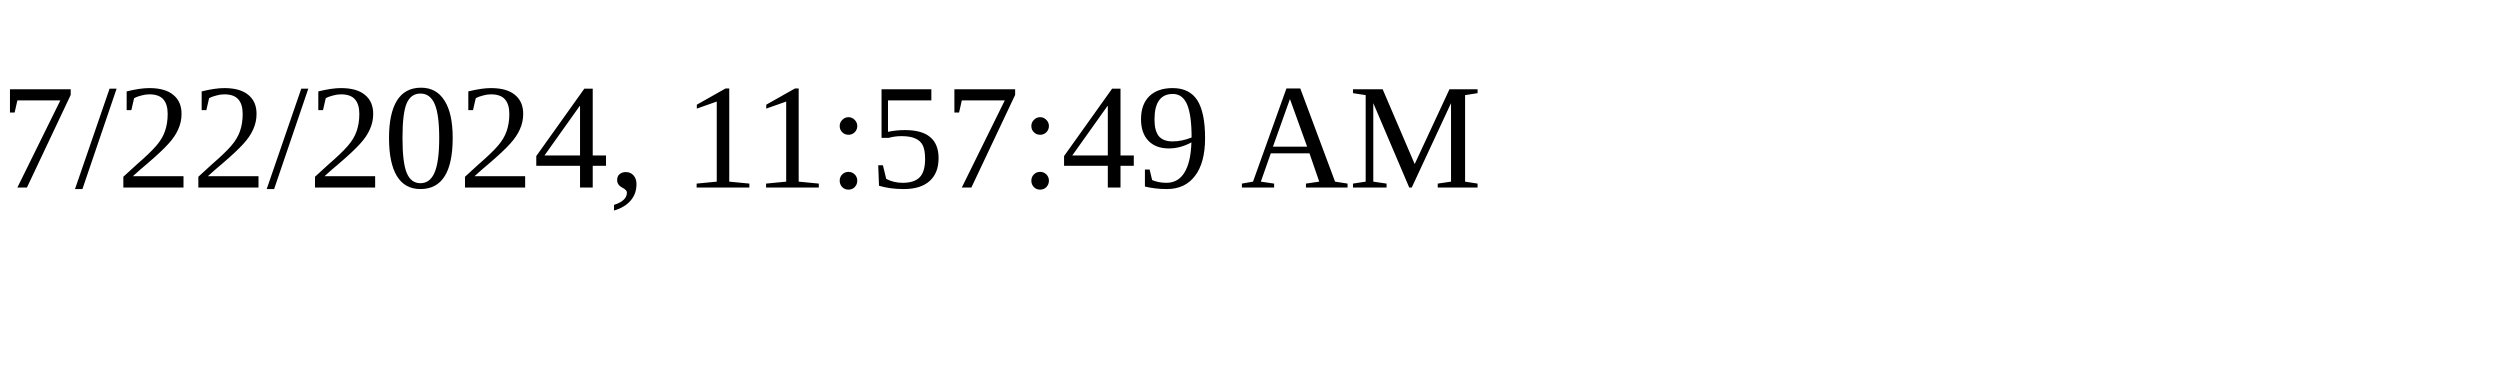
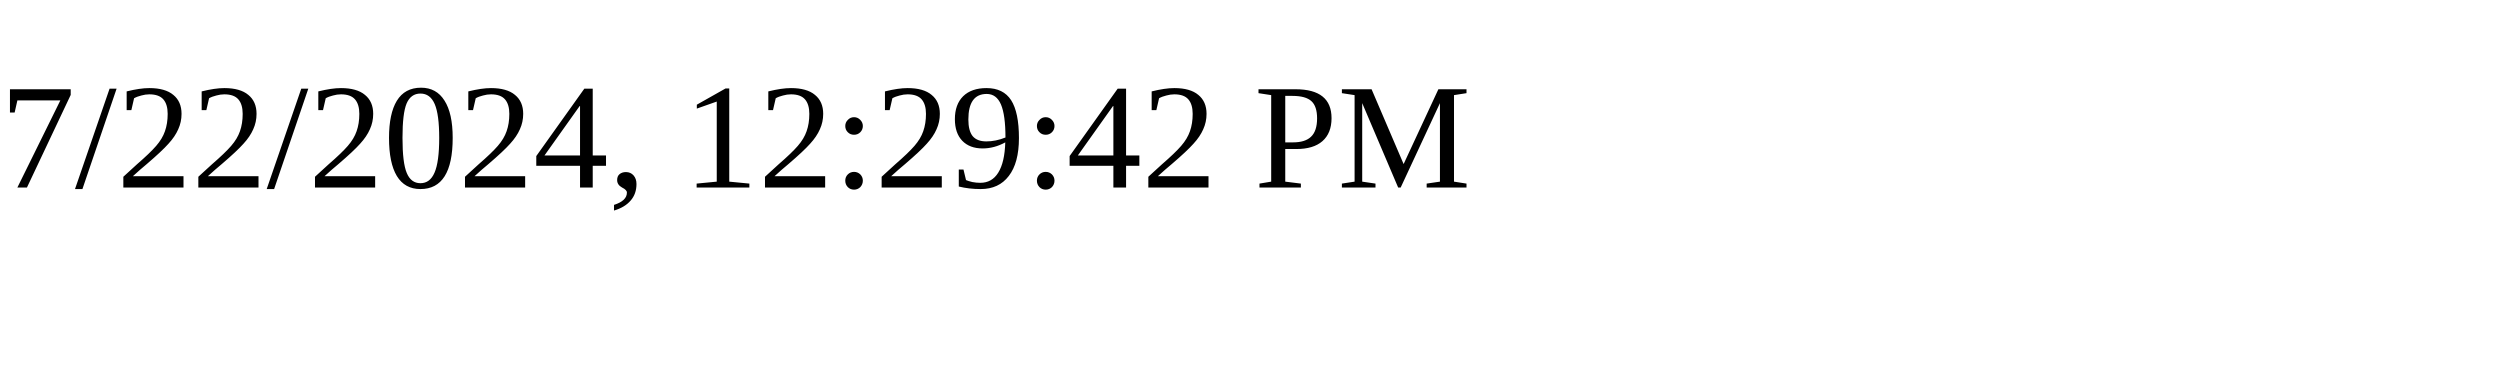
<svg xmlns="http://www.w3.org/2000/svg" height="30" width="200">
-   <text x="0" y="15">7/22/2024, 11:57:49 AM</text>
+   <text x="0" y="15">7/22/2024, 12:29:42 PM</text>
</svg>
